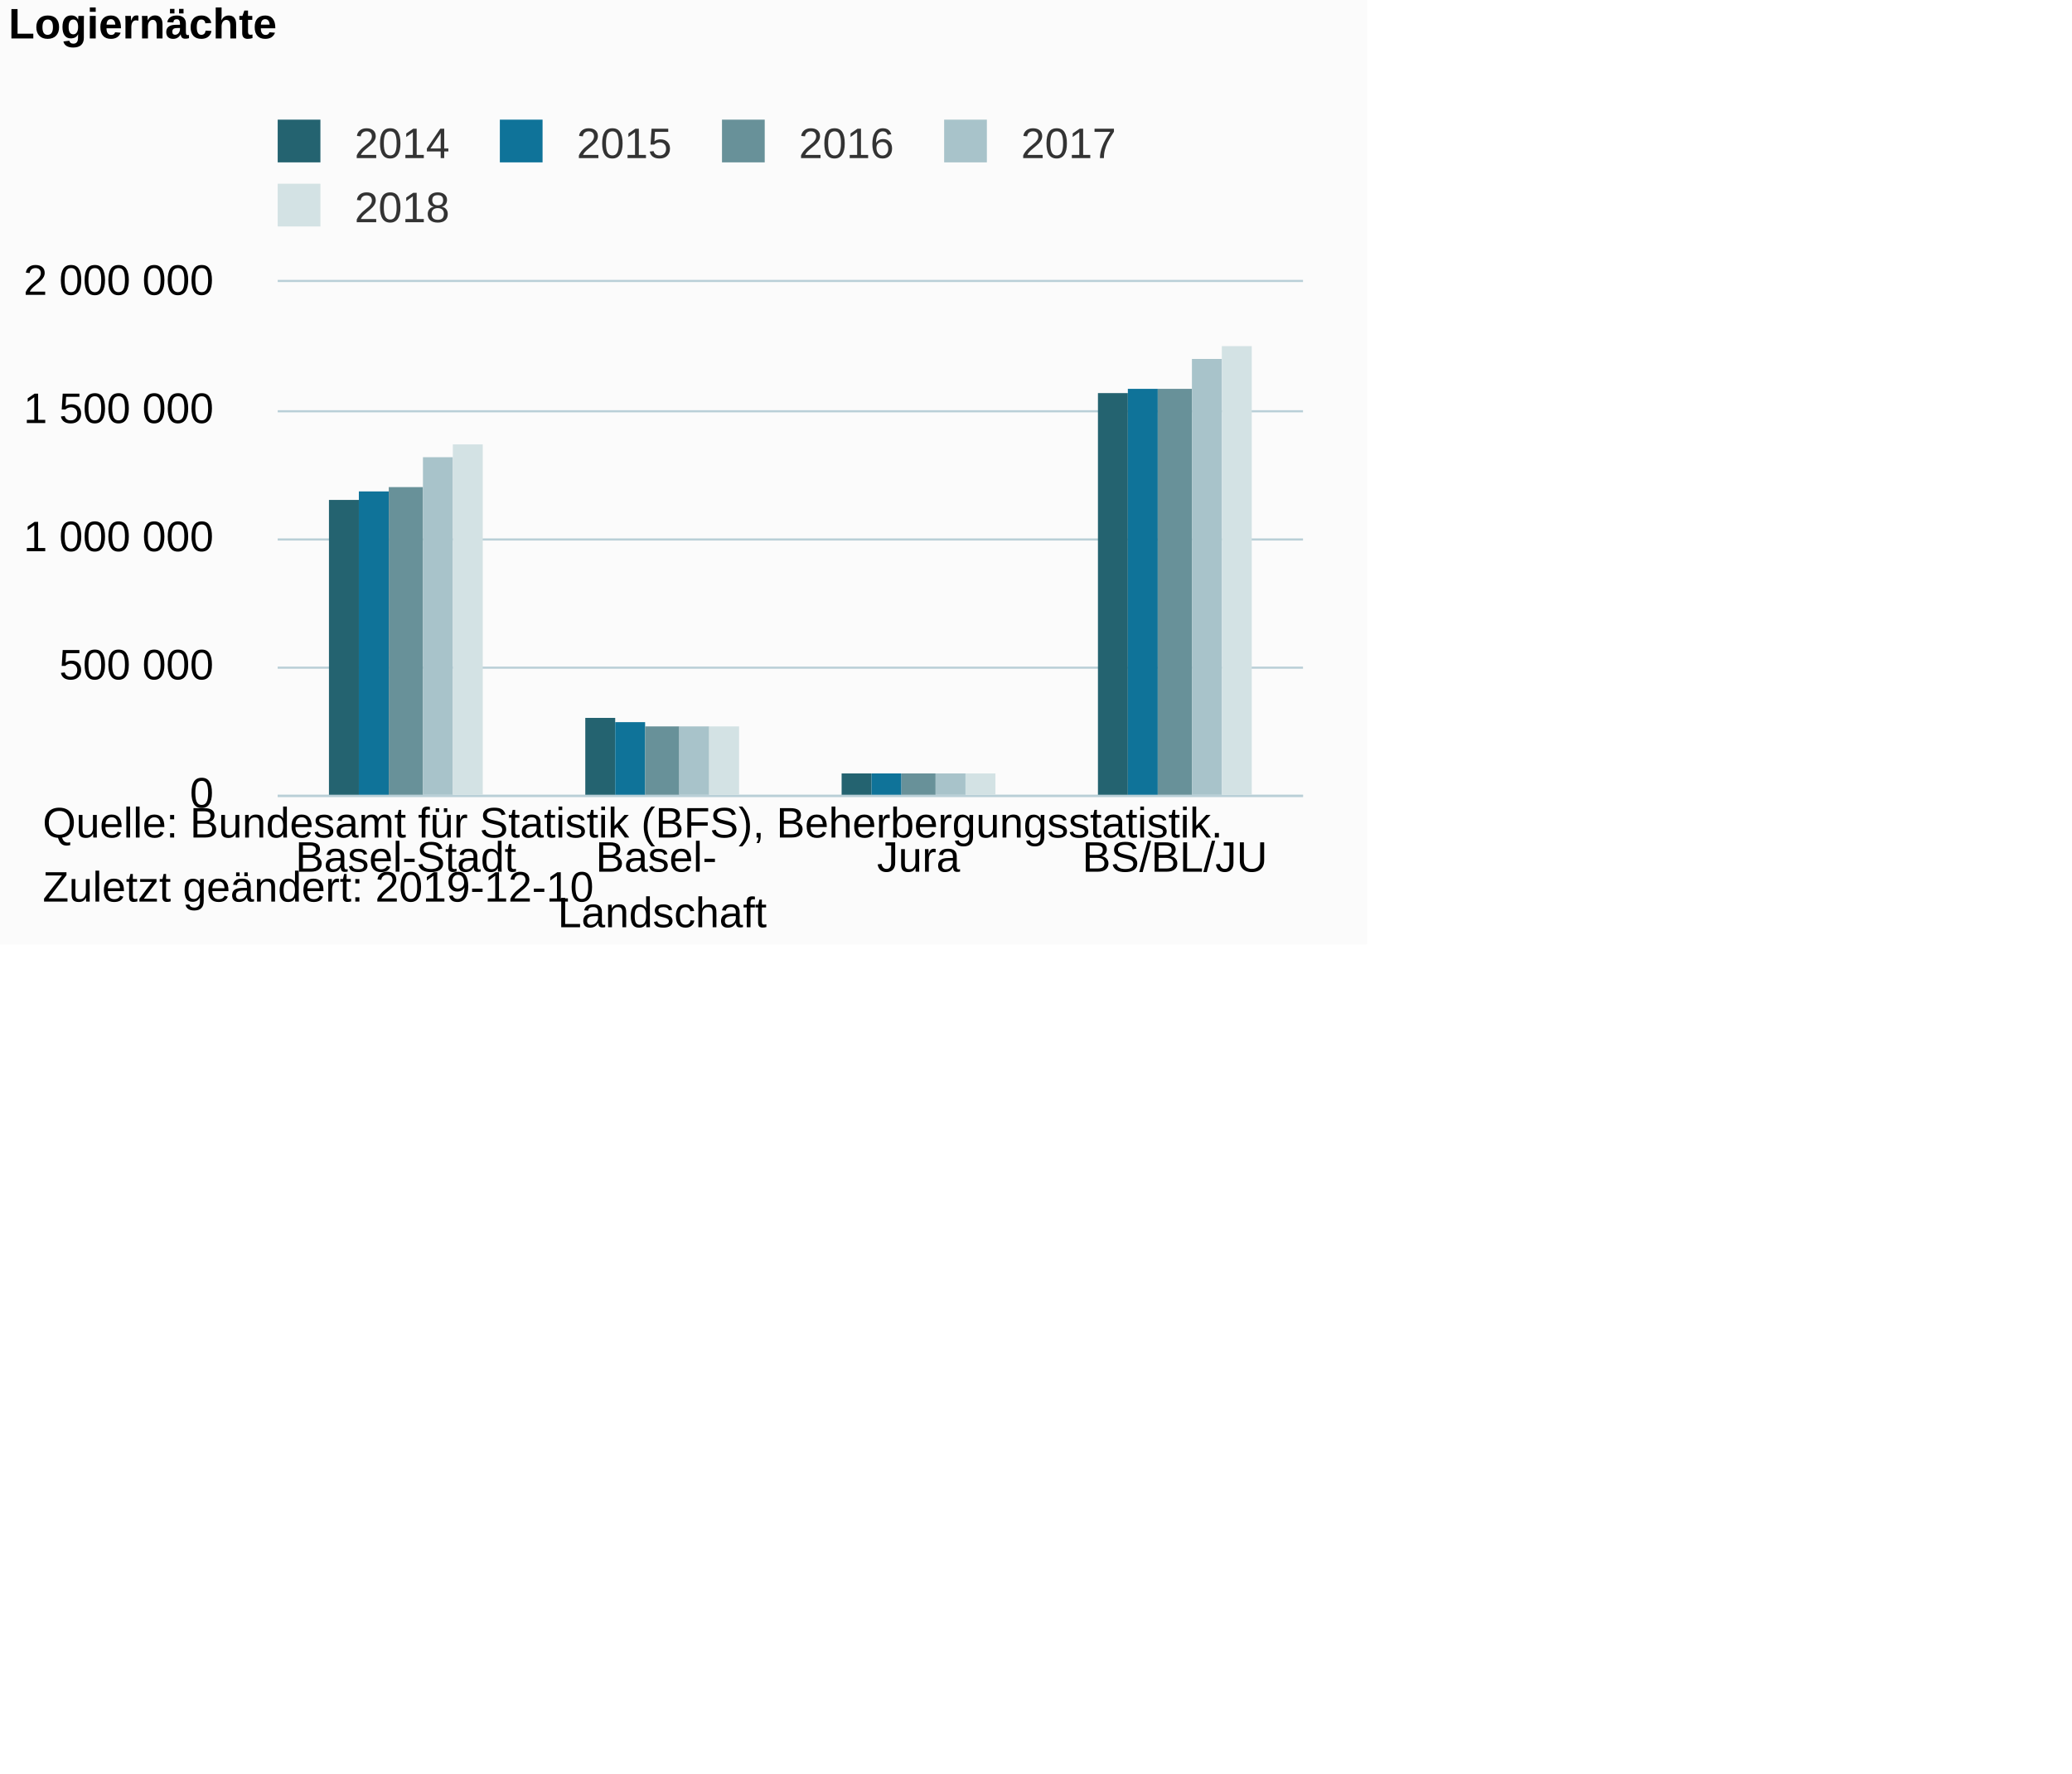
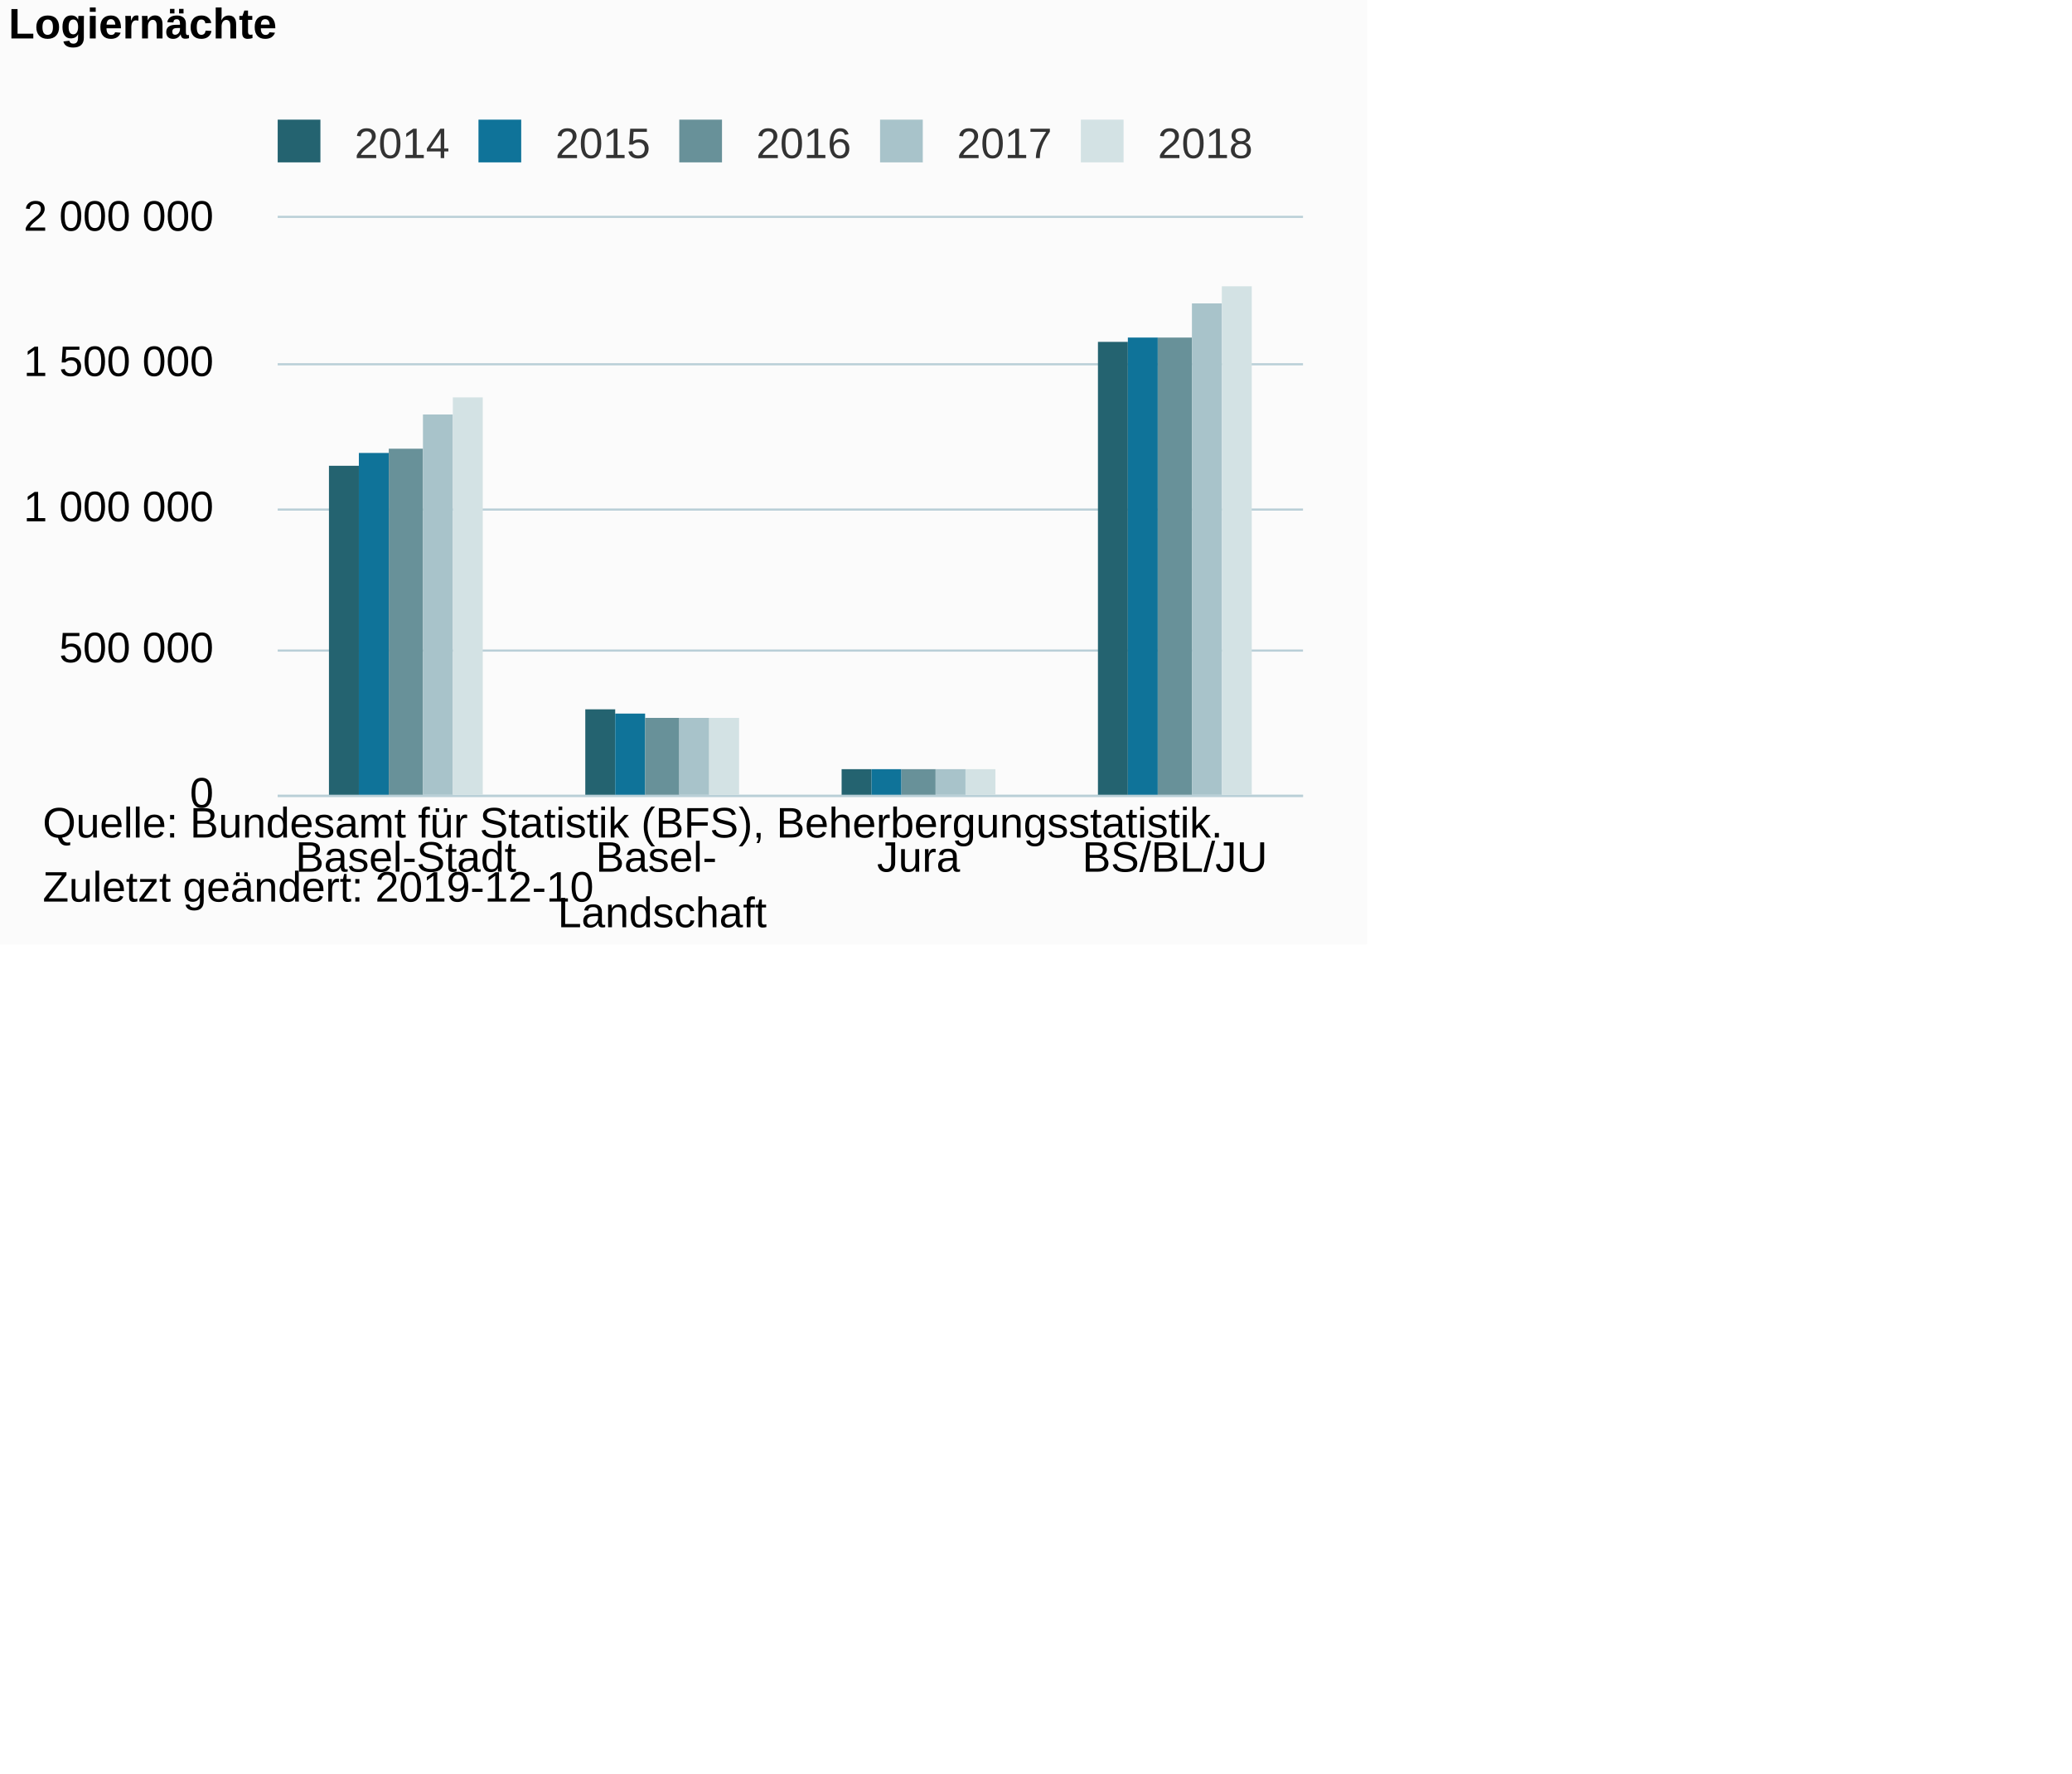
<svg xmlns="http://www.w3.org/2000/svg" version="1.1" class="highcharts-root" style="font-family:Arial;font-size:10px;color:#000000;fill:#000000;" viewBox="0 0 485 415">
  <defs>
-     <clipPath id="highcharts-t4fobob-6">
-       <rect x="0" y="0" width="240" height="120" fill="none" />
+     <clipPath id="highcharts-yw1vvqm-6">
+       <rect x="0" y="0" width="240" height="135" fill="none" />
    </clipPath>
-     <clipPath id="highcharts-t4fobob-7">
-       <rect x="0" y="0" width="240" height="120" fill="none" />
+     <clipPath id="highcharts-yw1vvqm-7">
+       <rect x="0" y="0" width="240" height="135" fill="none" />
    </clipPath>
  </defs>
  <rect fill="#fbfbfb" class="highcharts-background" x="0" y="0" width="320" height="221" rx="0" ry="0" />
-   <rect fill="none" class="highcharts-plot-background" x="65" y="66" width="240" height="120" />
+   <rect fill="none" class="highcharts-plot-background" x="65" y="51" width="240" height="135" />
  <g class="highcharts-pane-group" data-z-index="0" />
  <g class="highcharts-grid highcharts-xaxis-grid " data-z-index="1">
-     <path fill="none" data-z-index="1" class="highcharts-grid-line" d="M 124.5 66 L 124.5 186" opacity="1" />
-     <path fill="none" data-z-index="1" class="highcharts-grid-line" d="M 184.5 66 L 184.5 186" opacity="1" />
-     <path fill="none" data-z-index="1" class="highcharts-grid-line" d="M 244.5 66 L 244.5 186" opacity="1" />
-     <path fill="none" data-z-index="1" class="highcharts-grid-line" d="M 304.5 66 L 304.5 186" opacity="1" />
-     <path fill="none" data-z-index="1" class="highcharts-grid-line" d="M 64.5 66 L 64.5 186" opacity="1" />
+     <path fill="none" data-z-index="1" class="highcharts-grid-line" d="M 124.5 51 L 124.5 186" opacity="1" />
+     <path fill="none" data-z-index="1" class="highcharts-grid-line" d="M 184.5 51 L 184.5 186" opacity="1" />
+     <path fill="none" data-z-index="1" class="highcharts-grid-line" d="M 244.5 51 L 244.5 186" opacity="1" />
+     <path fill="none" data-z-index="1" class="highcharts-grid-line" d="M 304.5 51 L 304.5 186" opacity="1" />
+     <path fill="none" data-z-index="1" class="highcharts-grid-line" d="M 64.5 51 L 64.5 186" opacity="1" />
  </g>
  <g class="highcharts-grid highcharts-yaxis-grid " data-z-index="1">
    <path fill="none" stroke="#B9CFD7" stroke-width="0.5" data-z-index="1" class="highcharts-grid-line" d="M 65 186.25 L 305 186.25" opacity="1" />
-     <path fill="none" stroke="#B9CFD7" stroke-width="0.5" data-z-index="1" class="highcharts-grid-line" d="M 65 156.25 L 305 156.25" opacity="1" />
-     <path fill="none" stroke="#B9CFD7" stroke-width="0.5" data-z-index="1" class="highcharts-grid-line" d="M 65 126.25 L 305 126.25" opacity="1" />
-     <path fill="none" stroke="#B9CFD7" stroke-width="0.5" data-z-index="1" class="highcharts-grid-line" d="M 65 96.25 L 305 96.25" opacity="1" />
-     <path fill="none" stroke="#B9CFD7" stroke-width="0.5" data-z-index="1" class="highcharts-grid-line" d="M 65 65.75 L 305 65.75" opacity="1" />
+     <path fill="none" stroke="#B9CFD7" stroke-width="0.5" data-z-index="1" class="highcharts-grid-line" d="M 65 152.25 L 305 152.25" opacity="1" />
+     <path fill="none" stroke="#B9CFD7" stroke-width="0.5" data-z-index="1" class="highcharts-grid-line" d="M 65 119.25 L 305 119.25" opacity="1" />
+     <path fill="none" stroke="#B9CFD7" stroke-width="0.5" data-z-index="1" class="highcharts-grid-line" d="M 65 85.25 L 305 85.25" opacity="1" />
+     <path fill="none" stroke="#B9CFD7" stroke-width="0.5" data-z-index="1" class="highcharts-grid-line" d="M 65 50.75 L 305 50.75" opacity="1" />
  </g>
-   <rect fill="none" class="highcharts-plot-border" data-z-index="1" x="65" y="66" width="240" height="120" />
+   <rect fill="none" class="highcharts-plot-border" data-z-index="1" x="65" y="51" width="240" height="135" />
  <g class="highcharts-axis highcharts-xaxis " data-z-index="2">
    <path fill="none" class="highcharts-axis-line" stroke="#B9CFD7" stroke-width="0.5" data-z-index="7" d="M 65 186.25 L 305 186.25" />
  </g>
  <g class="highcharts-axis highcharts-yaxis " data-z-index="2">
-     <path fill="none" class="highcharts-axis-line" data-z-index="7" d="M 65 66 L 65 186" />
+     <path fill="none" class="highcharts-axis-line" data-z-index="7" d="M 65 51 L 65 186" />
  </g>
  <g class="highcharts-series-group" data-z-index="3">
-     <g data-z-index="0.1" class="highcharts-series highcharts-series-0 highcharts-column-series " transform="translate(65,66) scale(1 1)" clip-path="url(#highcharts-t4fobob-7)">
-       <rect x="12" y="51" width="7" height="70" fill="#246370" class="highcharts-point" />
-       <rect x="72" y="102" width="7" height="19" fill="#246370" class="highcharts-point" />
-       <rect x="132" y="115" width="7" height="6" fill="#246370" class="highcharts-point" />
-       <rect x="192" y="26" width="7" height="95" fill="#246370" class="highcharts-point" />
+     <g data-z-index="0.1" class="highcharts-series highcharts-series-0 highcharts-column-series " transform="translate(65,51) scale(1 1)" clip-path="url(#highcharts-yw1vvqm-7)">
+       <rect x="12" y="58" width="7" height="78" fill="#246370" class="highcharts-point" />
+       <rect x="72" y="115" width="7" height="21" fill="#246370" class="highcharts-point" />
+       <rect x="132" y="129" width="7" height="7" fill="#246370" class="highcharts-point" />
+       <rect x="192" y="29" width="7" height="107" fill="#246370" class="highcharts-point" />
    </g>
-     <g data-z-index="0.1" class="highcharts-markers highcharts-series-0 highcharts-column-series " transform="translate(65,66) scale(1 1)" clip-path="none" />
-     <g data-z-index="0.1" class="highcharts-series highcharts-series-1 highcharts-column-series " transform="translate(65,66) scale(1 1)" clip-path="url(#highcharts-t4fobob-7)">
-       <rect x="19" y="49" width="7" height="72" fill="#0F7399" class="highcharts-point" />
-       <rect x="79" y="103" width="7" height="18" fill="#0F7399" class="highcharts-point" />
-       <rect x="139" y="115" width="7" height="6" fill="#0F7399" class="highcharts-point" />
-       <rect x="199" y="25" width="7" height="96" fill="#0F7399" class="highcharts-point" />
+     <g data-z-index="0.1" class="highcharts-markers highcharts-series-0 highcharts-column-series " transform="translate(65,51) scale(1 1)" clip-path="none" />
+     <g data-z-index="0.1" class="highcharts-series highcharts-series-1 highcharts-column-series " transform="translate(65,51) scale(1 1)" clip-path="url(#highcharts-yw1vvqm-7)">
+       <rect x="19" y="55" width="7" height="81" fill="#0F7399" class="highcharts-point" />
+       <rect x="79" y="116" width="7" height="20" fill="#0F7399" class="highcharts-point" />
+       <rect x="139" y="129" width="7" height="7" fill="#0F7399" class="highcharts-point" />
+       <rect x="199" y="28" width="7" height="108" fill="#0F7399" class="highcharts-point" />
    </g>
-     <g data-z-index="0.1" class="highcharts-markers highcharts-series-1 highcharts-column-series " transform="translate(65,66) scale(1 1)" clip-path="none" />
-     <g data-z-index="0.1" class="highcharts-series highcharts-series-2 highcharts-column-series " transform="translate(65,66) scale(1 1)" clip-path="url(#highcharts-t4fobob-7)">
-       <rect x="26" y="48" width="8" height="73" fill="#689199" class="highcharts-point" />
-       <rect x="86" y="104" width="8" height="17" fill="#689199" class="highcharts-point" />
-       <rect x="146" y="115" width="8" height="6" fill="#689199" class="highcharts-point" />
-       <rect x="206" y="25" width="8" height="96" fill="#689199" class="highcharts-point" />
+     <g data-z-index="0.1" class="highcharts-markers highcharts-series-1 highcharts-column-series " transform="translate(65,51) scale(1 1)" clip-path="none" />
+     <g data-z-index="0.1" class="highcharts-series highcharts-series-2 highcharts-column-series " transform="translate(65,51) scale(1 1)" clip-path="url(#highcharts-yw1vvqm-7)">
+       <rect x="26" y="54" width="8" height="82" fill="#689199" class="highcharts-point" />
+       <rect x="86" y="117" width="8" height="19" fill="#689199" class="highcharts-point" />
+       <rect x="146" y="129" width="8" height="7" fill="#689199" class="highcharts-point" />
+       <rect x="206" y="28" width="8" height="108" fill="#689199" class="highcharts-point" />
    </g>
-     <g data-z-index="0.1" class="highcharts-markers highcharts-series-2 highcharts-column-series " transform="translate(65,66) scale(1 1)" clip-path="none" />
-     <g data-z-index="0.1" class="highcharts-series highcharts-series-3 highcharts-column-series " transform="translate(65,66) scale(1 1)" clip-path="url(#highcharts-t4fobob-7)">
-       <rect x="34" y="41" width="7" height="80" fill="#A8C3CA" class="highcharts-point" />
-       <rect x="94" y="104" width="7" height="17" fill="#A8C3CA" class="highcharts-point" />
-       <rect x="154" y="115" width="7" height="6" fill="#A8C3CA" class="highcharts-point" />
-       <rect x="214" y="18" width="7" height="103" fill="#A8C3CA" class="highcharts-point" />
+     <g data-z-index="0.1" class="highcharts-markers highcharts-series-2 highcharts-column-series " transform="translate(65,51) scale(1 1)" clip-path="none" />
+     <g data-z-index="0.1" class="highcharts-series highcharts-series-3 highcharts-column-series " transform="translate(65,51) scale(1 1)" clip-path="url(#highcharts-yw1vvqm-7)">
+       <rect x="34" y="46" width="7" height="90" fill="#A8C3CA" class="highcharts-point" />
+       <rect x="94" y="117" width="7" height="19" fill="#A8C3CA" class="highcharts-point" />
+       <rect x="154" y="129" width="7" height="7" fill="#A8C3CA" class="highcharts-point" />
+       <rect x="214" y="20" width="7" height="116" fill="#A8C3CA" class="highcharts-point" />
    </g>
-     <g data-z-index="0.1" class="highcharts-markers highcharts-series-3 highcharts-column-series " transform="translate(65,66) scale(1 1)" clip-path="none" />
-     <g data-z-index="0.1" class="highcharts-series highcharts-series-4 highcharts-column-series " transform="translate(65,66) scale(1 1)" clip-path="url(#highcharts-t4fobob-7)">
-       <rect x="41" y="38" width="7" height="83" fill="#D3E2E4" class="highcharts-point" />
-       <rect x="101" y="104" width="7" height="17" fill="#D3E2E4" class="highcharts-point" />
-       <rect x="161" y="115" width="7" height="6" fill="#D3E2E4" class="highcharts-point" />
-       <rect x="221" y="15" width="7" height="106" fill="#D3E2E4" class="highcharts-point" />
+     <g data-z-index="0.1" class="highcharts-markers highcharts-series-3 highcharts-column-series " transform="translate(65,51) scale(1 1)" clip-path="none" />
+     <g data-z-index="0.1" class="highcharts-series highcharts-series-4 highcharts-column-series " transform="translate(65,51) scale(1 1)" clip-path="url(#highcharts-yw1vvqm-7)">
+       <rect x="41" y="42" width="7" height="94" fill="#D3E2E4" class="highcharts-point" />
+       <rect x="101" y="117" width="7" height="19" fill="#D3E2E4" class="highcharts-point" />
+       <rect x="161" y="129" width="7" height="7" fill="#D3E2E4" class="highcharts-point" />
+       <rect x="221" y="16" width="7" height="120" fill="#D3E2E4" class="highcharts-point" />
    </g>
-     <g data-z-index="0.1" class="highcharts-markers highcharts-series-4 highcharts-column-series " transform="translate(65,66) scale(1 1)" clip-path="none" />
+     <g data-z-index="0.1" class="highcharts-markers highcharts-series-4 highcharts-column-series " transform="translate(65,51) scale(1 1)" clip-path="none" />
  </g>
  <text x="2" text-anchor="start" class="highcharts-title" data-z-index="4" style="color:#000000;font-size:10px;font-weight:bold;fill:#000000;" y="9">
    <tspan>Logiernächte</tspan>
  </text>
  <text x="2" text-anchor="start" class="highcharts-subtitle" data-z-index="4" style="color:#000000;font-size:10px;font-weight:normal;font-family:Arial;fill:#000000;" y="26" />
  <g class="highcharts-legend" data-z-index="7" transform="translate(62,29)">
-     <rect fill="none" class="highcharts-legend-box" rx="0" ry="0" x="0" y="0" width="201" height="25" visibility="visible" />
+     <rect fill="none" class="highcharts-legend-box" rx="0" ry="0" x="0" y="0" width="233" height="10" visibility="visible" />
    <g data-z-index="1">
      <g>
        <g class="highcharts-legend-item highcharts-column-series highcharts-color-undefined highcharts-series-0" data-z-index="1" transform="translate(0,-5)">
          <text x="21" style="color:#333333;font-size:10px;font-weight:normal;cursor:pointer;fill:#333333;" text-anchor="start" data-z-index="2" y="13">
            <tspan>2014</tspan>
          </text>
          <rect x="3" y="4" width="10" height="10" fill="#246370" class="highcharts-point" data-z-index="3" />
        </g>
-         <g class="highcharts-legend-item highcharts-column-series highcharts-color-undefined highcharts-series-1" data-z-index="1" transform="translate(52,-5)">
+         <g class="highcharts-legend-item highcharts-column-series highcharts-color-undefined highcharts-series-1" data-z-index="1" transform="translate(47,-5)">
          <text x="21" y="13" style="color:#333333;font-size:10px;font-weight:normal;cursor:pointer;fill:#333333;" text-anchor="start" data-z-index="2">
            <tspan>2015</tspan>
          </text>
          <rect x="3" y="4" width="10" height="10" fill="#0F7399" class="highcharts-point" data-z-index="3" />
        </g>
-         <g class="highcharts-legend-item highcharts-column-series highcharts-color-undefined highcharts-series-2" data-z-index="1" transform="translate(104,-5)">
+         <g class="highcharts-legend-item highcharts-column-series highcharts-color-undefined highcharts-series-2" data-z-index="1" transform="translate(94,-5)">
          <text x="21" y="13" style="color:#333333;font-size:10px;font-weight:normal;cursor:pointer;fill:#333333;" text-anchor="start" data-z-index="2">
            <tspan>2016</tspan>
          </text>
          <rect x="3" y="4" width="10" height="10" fill="#689199" class="highcharts-point" data-z-index="3" />
        </g>
-         <g class="highcharts-legend-item highcharts-column-series highcharts-color-undefined highcharts-series-3" data-z-index="1" transform="translate(156,-5)">
+         <g class="highcharts-legend-item highcharts-column-series highcharts-color-undefined highcharts-series-3" data-z-index="1" transform="translate(141,-5)">
          <text x="21" y="13" style="color:#333333;font-size:10px;font-weight:normal;cursor:pointer;fill:#333333;" text-anchor="start" data-z-index="2">
            <tspan>2017</tspan>
          </text>
          <rect x="3" y="4" width="10" height="10" fill="#A8C3CA" class="highcharts-point" data-z-index="3" />
        </g>
-         <g class="highcharts-legend-item highcharts-column-series highcharts-color-undefined highcharts-series-4" data-z-index="1" transform="translate(0,10)">
+         <g class="highcharts-legend-item highcharts-column-series highcharts-color-undefined highcharts-series-4" data-z-index="1" transform="translate(188,-5)">
          <text x="21" y="13" style="color:#333333;font-size:10px;font-weight:normal;cursor:pointer;fill:#333333;" text-anchor="start" data-z-index="2">
            <tspan>2018</tspan>
          </text>
          <rect x="3" y="4" width="10" height="10" fill="#D3E2E4" class="highcharts-point" data-z-index="3" />
        </g>
      </g>
    </g>
  </g>
  <g class="highcharts-axis-labels highcharts-xaxis-labels " data-z-index="7">
    <text x="95" style="color:#000000;cursor:default;font-size:10px;fill:#000000;" text-anchor="middle" transform="translate(0,0)" y="204" opacity="1">Basel-Stadt</text>
    <text x="155" style="color:#000000;cursor:default;font-size:10px;fill:#000000;" text-anchor="middle" transform="translate(0,0)" y="204" opacity="1">
      <tspan>Basel-</tspan>
      <tspan dy="13" x="155">Landschaft</tspan>
    </text>
    <text x="215" style="color:#000000;cursor:default;font-size:10px;fill:#000000;" text-anchor="middle" transform="translate(0,0)" y="204" opacity="1">Jura</text>
    <text x="275" style="color:#000000;cursor:default;font-size:10px;fill:#000000;" text-anchor="middle" transform="translate(0,0)" y="204" opacity="1">BS/BL/JU</text>
  </g>
  <g class="highcharts-axis-labels highcharts-yaxis-labels " data-z-index="7">
    <text x="50" style="color:#000000;cursor:default;font-size:10px;fill:#000000;" text-anchor="end" transform="translate(0,0)" y="189" opacity="1">0</text>
-     <text x="50" style="color:#000000;cursor:default;font-size:10px;fill:#000000;" text-anchor="end" transform="translate(0,0)" y="159" opacity="1">
+     <text x="50" style="color:#000000;cursor:default;font-size:10px;fill:#000000;" text-anchor="end" transform="translate(0,0)" y="155" opacity="1">
      <tspan>500 000</tspan>
    </text>
-     <text x="50" style="color:#000000;cursor:default;font-size:10px;fill:#000000;" text-anchor="end" transform="translate(0,0)" y="129" opacity="1">
+     <text x="50" style="color:#000000;cursor:default;font-size:10px;fill:#000000;" text-anchor="end" transform="translate(0,0)" y="122" opacity="1">
      <tspan>1 000 000</tspan>
    </text>
-     <text x="50" style="color:#000000;cursor:default;font-size:10px;fill:#000000;" text-anchor="end" transform="translate(0,0)" y="99" opacity="1">
+     <text x="50" style="color:#000000;cursor:default;font-size:10px;fill:#000000;" text-anchor="end" transform="translate(0,0)" y="88" opacity="1">
      <tspan>1 500 000</tspan>
    </text>
-     <text x="50" style="color:#000000;cursor:default;font-size:10px;fill:#000000;" text-anchor="end" transform="translate(0,0)" y="69" opacity="1">
+     <text x="50" style="color:#000000;cursor:default;font-size:10px;fill:#000000;" text-anchor="end" transform="translate(0,0)" y="54" opacity="1">
      <tspan>2 000 000</tspan>
    </text>
  </g>
  <text x="10" class="highcharts-credits" text-anchor="start" data-z-index="8" style="cursor:default;color:#000000;font-size:10;fill:#000000;" y="196">
    <tspan>Quelle: Bundesamt für Statistik (BFS), Beherbergungsstatistik.</tspan>
    <tspan x="10" dy="15">Zuletzt geändert: 2019-12-10</tspan>
  </text>
</svg>
